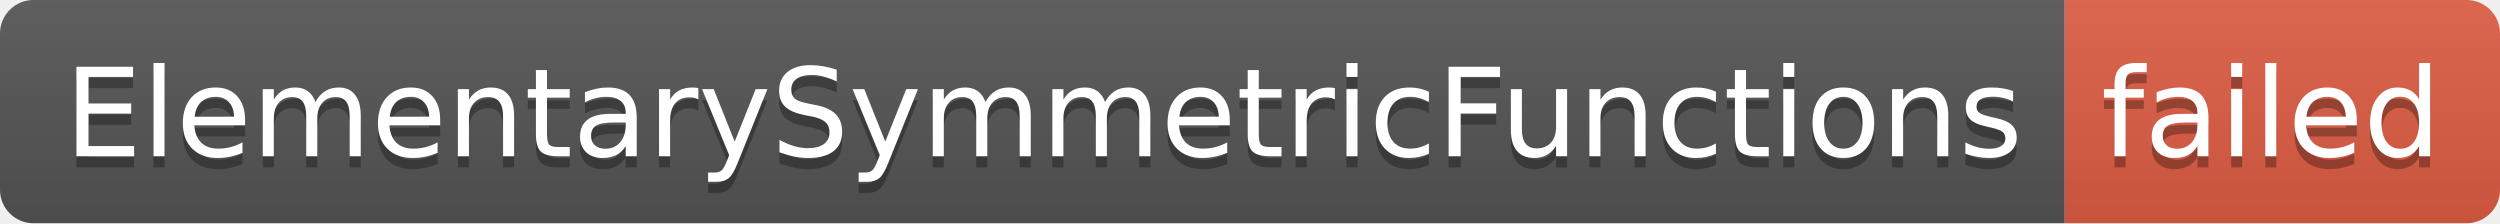
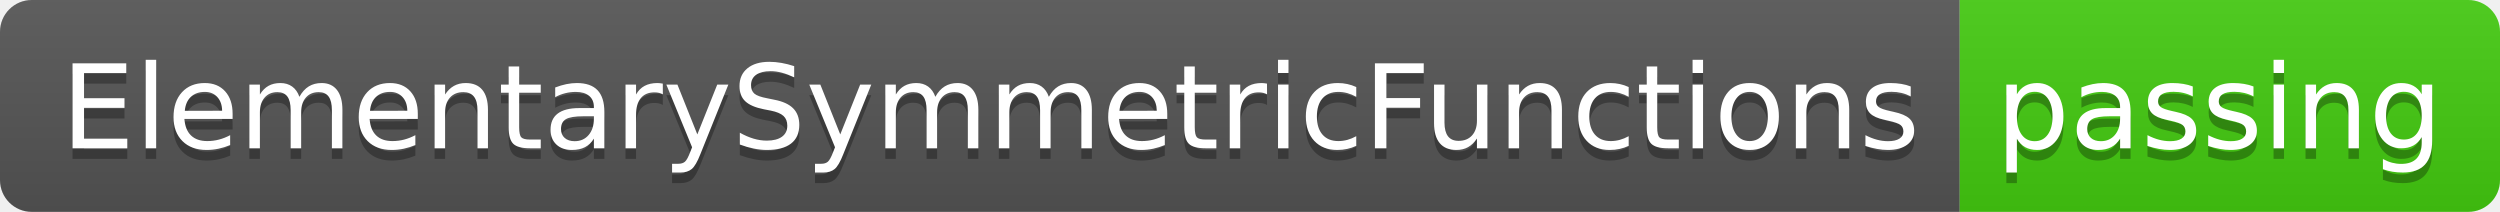
- <svg xmlns="http://www.w3.org/2000/svg" width="224" height="20" role="img" aria-label="ElementarySymmetricFunctions: failed">
+ <svg xmlns="http://www.w3.org/2000/svg" width="236" height="20" role="img" aria-label="ElementarySymmetricFunctions: passing">
  <linearGradient id="s" x2="0" y2="100%">
    <stop offset="0" stop-color="#bbb" stop-opacity=".1" />
    <stop offset="1" stop-opacity=".1" />
  </linearGradient>
  <clipPath id="r">
-     <rect width="224" height="20" rx="3" fill="#fff" />
+     <rect width="236" height="20" rx="3" fill="#fff" />
  </clipPath>
  <g clip-path="url(#r)">
    <rect width="185" height="20" fill="#555" />
-     <rect x="185" width="39" height="20" fill="#e05d44" />
-     <rect width="224" height="20" fill="url(#s)" />
+     <rect x="185" width="51" height="20" fill="#4c1" />
+     <rect width="236" height="20" fill="url(#s)" />
  </g>
  <g fill="#fff" text-anchor="middle" font-family="Verdana,Geneva,DejaVu Sans,sans-serif" text-rendering="geometricPrecision" font-size="110">
    <text aria-hidden="true" x="935" y="150" fill="#010101" fill-opacity=".3" transform="scale(.1)" textLength="1750">ElementarySymmetricFunctions</text>
    <text x="935" y="140" transform="scale(.1)" fill="#fff" textLength="1750">ElementarySymmetricFunctions</text>
-     <text aria-hidden="true" x="2035" y="150" fill="#010101" fill-opacity=".3" transform="scale(.1)" textLength="290">failed</text>
-     <text x="2035" y="140" transform="scale(.1)" fill="#fff" textLength="290">failed</text>
+     <text aria-hidden="true" x="2095" y="150" fill="#010101" fill-opacity=".3" transform="scale(.1)" textLength="410">passing</text>
+     <text x="2095" y="140" transform="scale(.1)" fill="#fff" textLength="410">passing</text>
  </g>
</svg>
